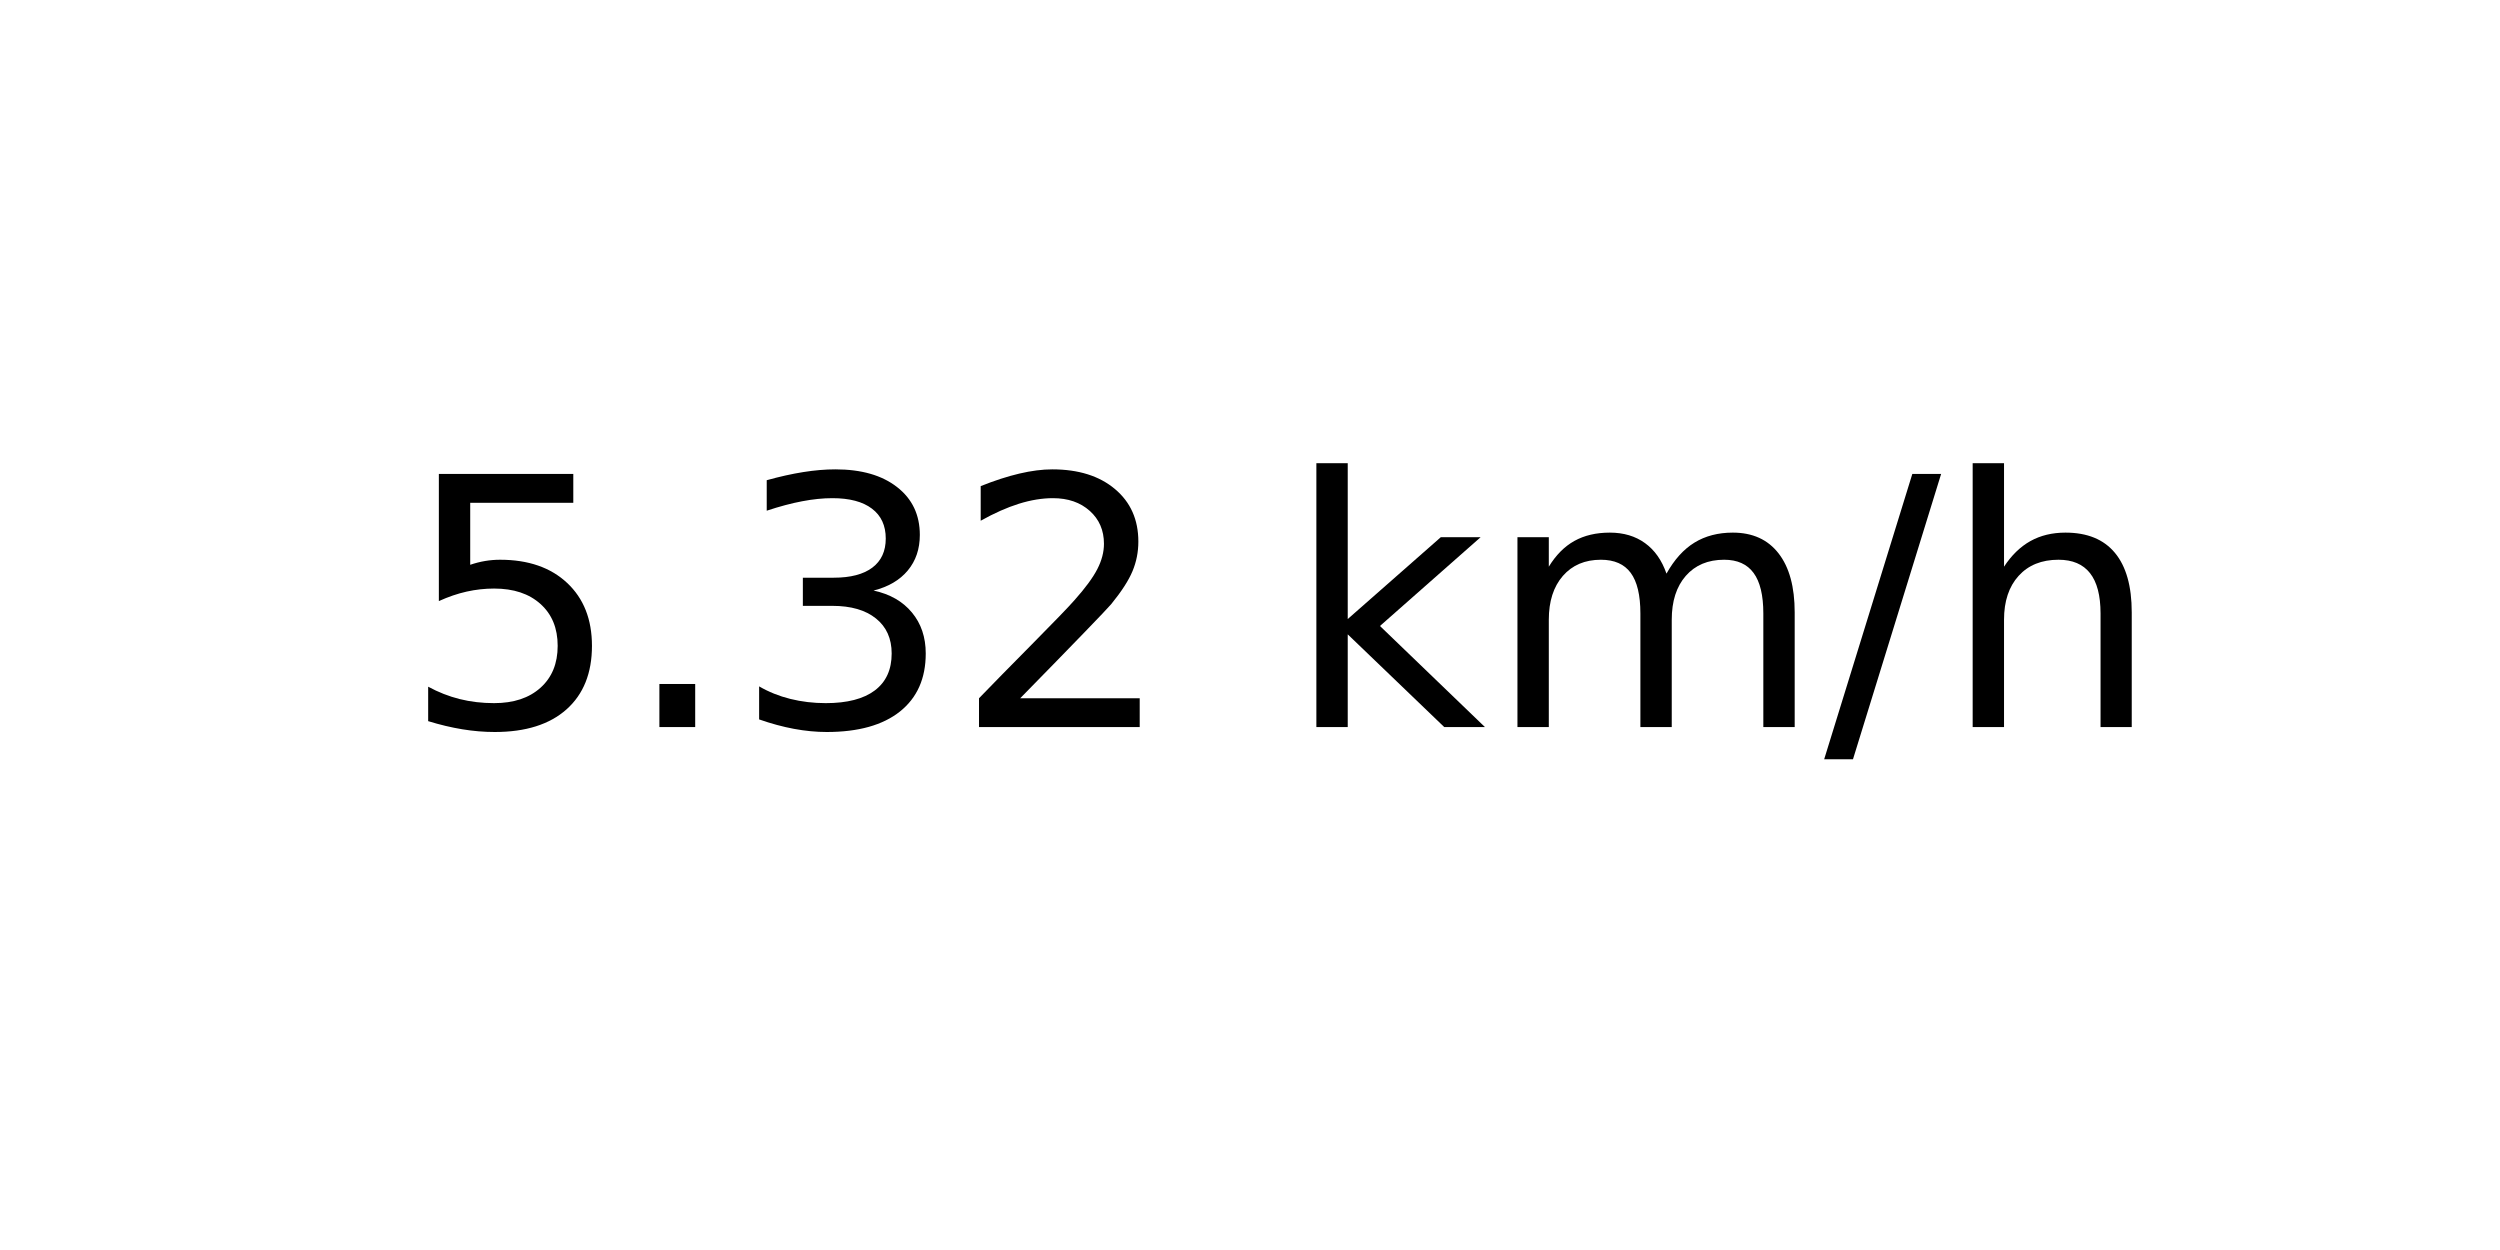
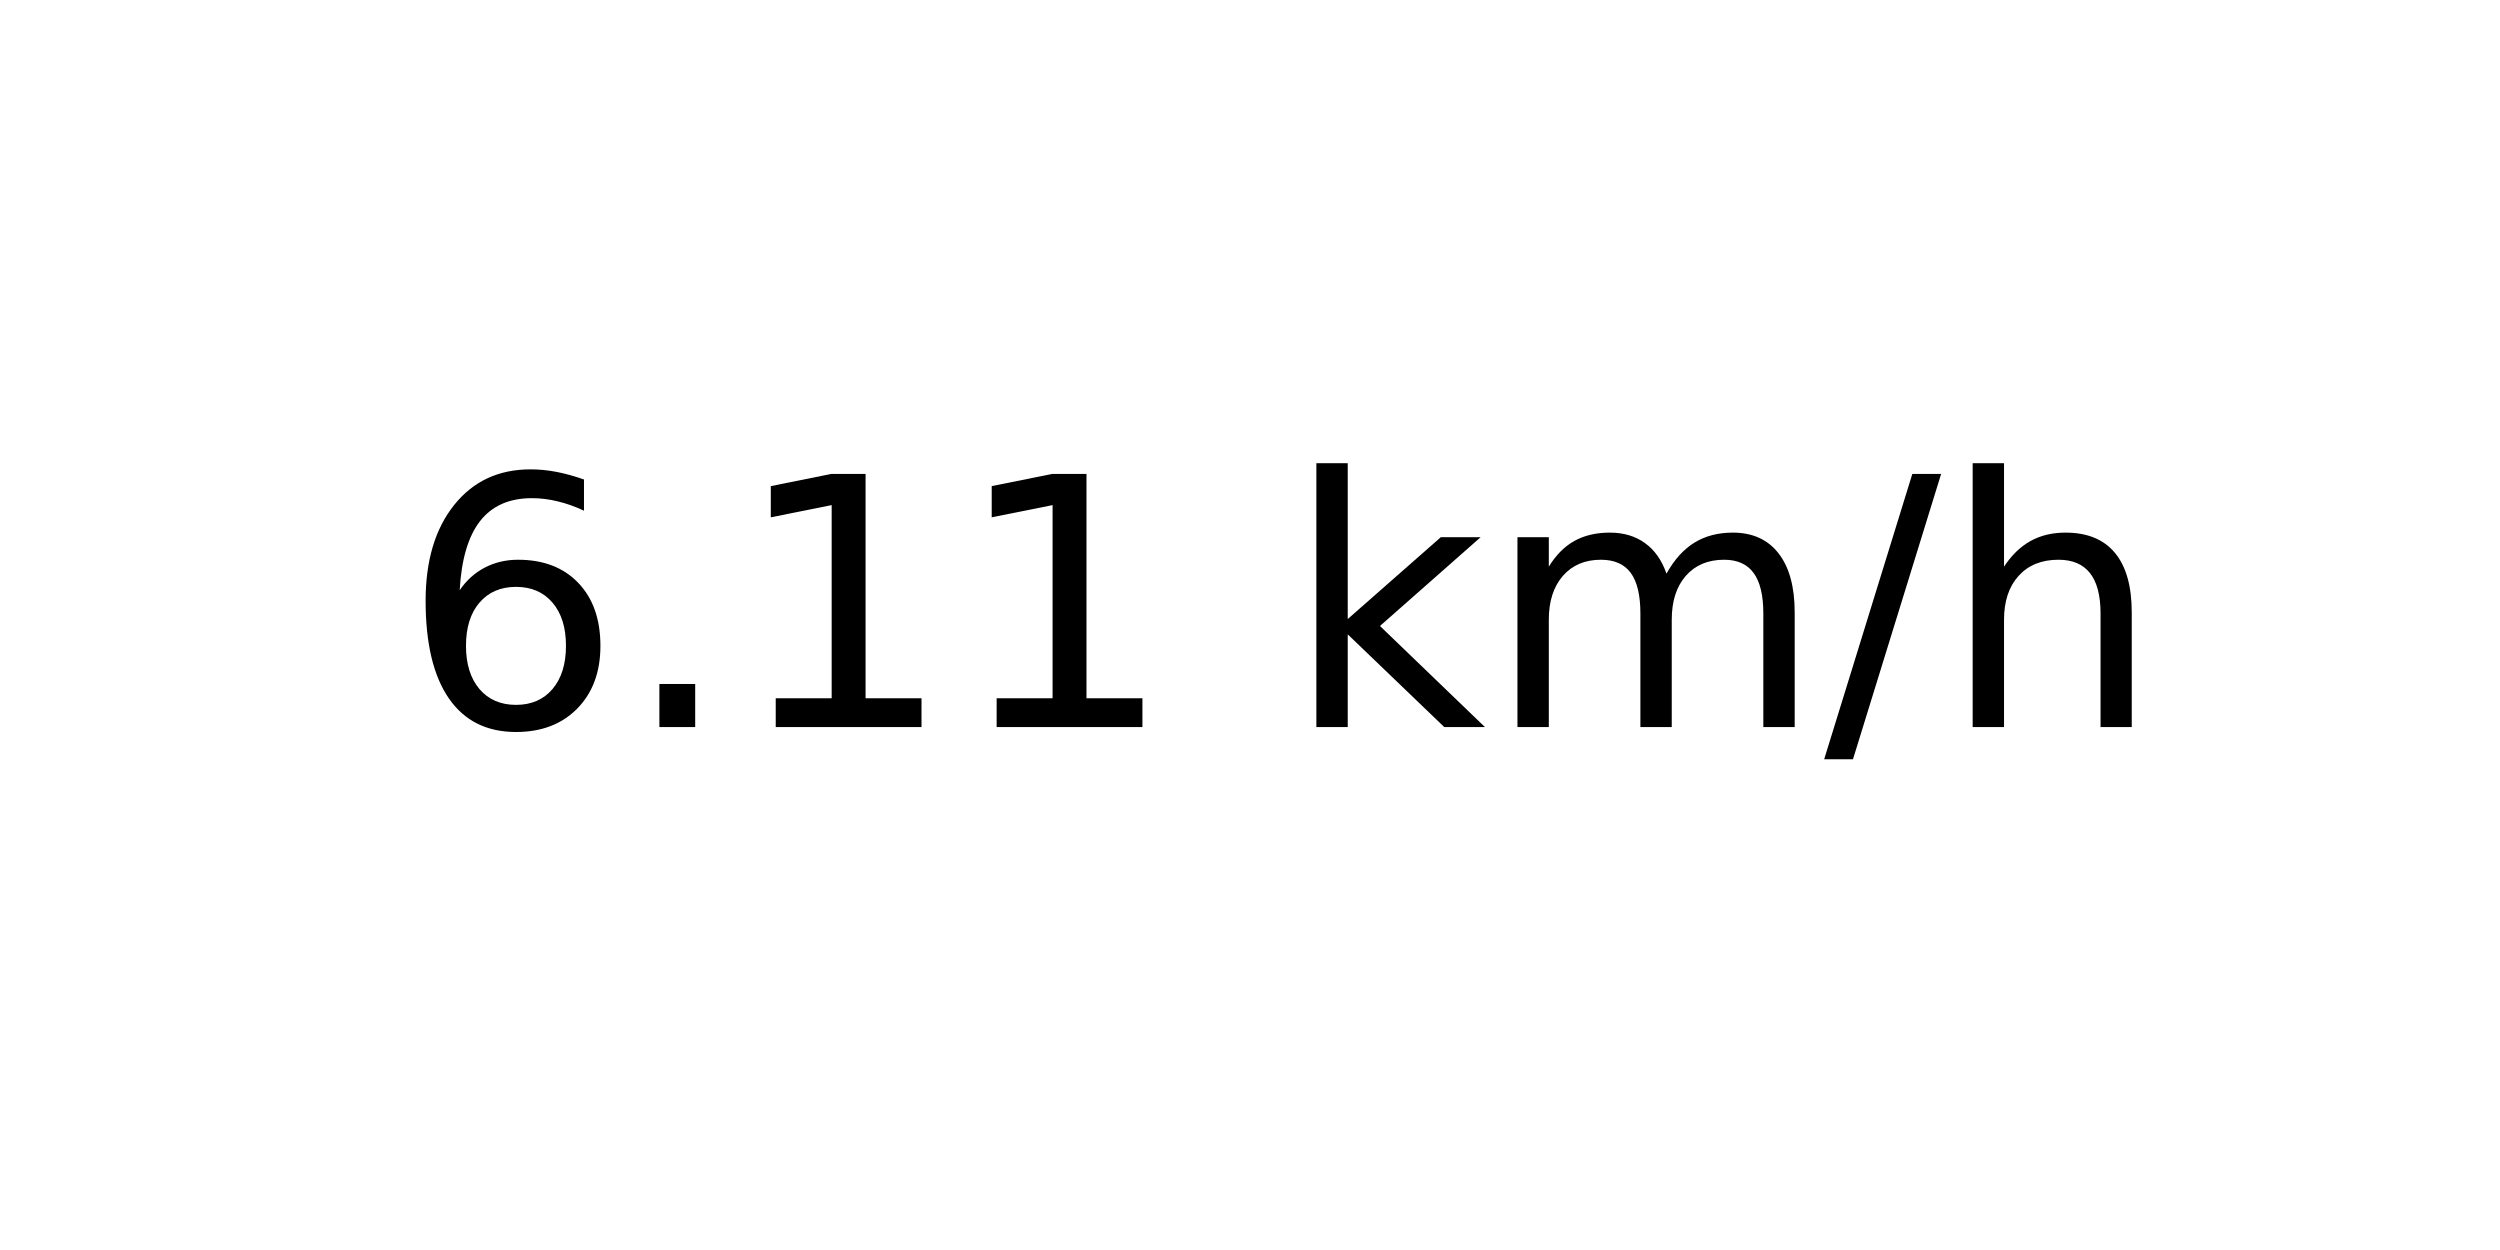
<svg xmlns="http://www.w3.org/2000/svg" xmlns:xlink="http://www.w3.org/1999/xlink" width="72pt" height="36pt" viewBox="0 0 72 36" version="1.1">
  <defs>
    <style type="text/css">*{stroke-linejoin: round; stroke-linecap: butt}</style>
  </defs>
  <g id="figure_1">
    <g id="axes_1">
      <g id="text_1">
        <g transform="translate(11.55937 20.93937) scale(0.1 -0.1)">
          <defs>
-             <path id="DejaVuSans-35" d="M 691 4666  L 3169 4666  L 3169 4134  L 1269 4134  L 1269 2991  Q 1406 3038 1543 3061  Q 1681 3084 1819 3084  Q 2600 3084 3056 2656  Q 3513 2228 3513 1497  Q 3513 744 3044 326  Q 2575 -91 1722 -91  Q 1428 -91 1123 -41  Q 819 9 494 109  L 494 744  Q 775 591 1075 516  Q 1375 441 1709 441  Q 2250 441 2565 725  Q 2881 1009 2881 1497  Q 2881 1984 2565 2268  Q 2250 2553 1709 2553  Q 1456 2553 1204 2497  Q 953 2441 691 2322  L 691 4666  z " transform="scale(0.015625)" />
+             <path id="DejaVuSans-36" d="M 2113 2584  Q 1688 2584 1439 2293  Q 1191 2003 1191 1497  Q 1191 994 1439 701  Q 1688 409 2113 409  Q 2538 409 2786 701  Q 3034 994 3034 1497  Q 3034 2003 2786 2293  Q 2538 2584 2113 2584  z M 3366 4563  L 3366 3988  Q 3128 4100 2886 4159  Q 2644 4219 2406 4219  Q 1781 4219 1451 3797  Q 1122 3375 1075 2522  Q 1259 2794 1537 2939  Q 1816 3084 2150 3084  Q 2853 3084 3261 2657  Q 3669 2231 3669 1497  Q 3669 778 3244 343  Q 2819 -91 2113 -91  Q 1303 -91 875 529  Q 447 1150 447 2328  Q 447 3434 972 4092  Q 1497 4750 2381 4750  Q 2619 4750 2861 4703  Q 3103 4656 3366 4563  z " transform="scale(0.015625)" />
            <path id="DejaVuSans-2e" d="M 684 794  L 1344 794  L 1344 0  L 684 0  L 684 794  z " transform="scale(0.015625)" />
-             <path id="DejaVuSans-33" d="M 2597 2516  Q 3050 2419 3304 2112  Q 3559 1806 3559 1356  Q 3559 666 3084 287  Q 2609 -91 1734 -91  Q 1441 -91 1130 -33  Q 819 25 488 141  L 488 750  Q 750 597 1062 519  Q 1375 441 1716 441  Q 2309 441 2620 675  Q 2931 909 2931 1356  Q 2931 1769 2642 2001  Q 2353 2234 1838 2234  L 1294 2234  L 1294 2753  L 1863 2753  Q 2328 2753 2575 2939  Q 2822 3125 2822 3475  Q 2822 3834 2567 4026  Q 2313 4219 1838 4219  Q 1578 4219 1281 4162  Q 984 4106 628 3988  L 628 4550  Q 988 4650 1302 4700  Q 1616 4750 1894 4750  Q 2613 4750 3031 4423  Q 3450 4097 3450 3541  Q 3450 3153 3228 2886  Q 3006 2619 2597 2516  z " transform="scale(0.015625)" />
-             <path id="DejaVuSans-32" d="M 1228 531  L 3431 531  L 3431 0  L 469 0  L 469 531  Q 828 903 1448 1529  Q 2069 2156 2228 2338  Q 2531 2678 2651 2914  Q 2772 3150 2772 3378  Q 2772 3750 2511 3984  Q 2250 4219 1831 4219  Q 1534 4219 1204 4116  Q 875 4013 500 3803  L 500 4441  Q 881 4594 1212 4672  Q 1544 4750 1819 4750  Q 2544 4750 2975 4387  Q 3406 4025 3406 3419  Q 3406 3131 3298 2873  Q 3191 2616 2906 2266  Q 2828 2175 2409 1742  Q 1991 1309 1228 531  z " transform="scale(0.015625)" />
+             <path id="DejaVuSans-31" d="M 794 531  L 1825 531  L 1825 4091  L 703 3866  L 703 4441  L 1819 4666  L 2450 4666  L 2450 531  L 3481 531  L 3481 0  L 794 0  L 794 531  z " transform="scale(0.015625)" />
            <path id="DejaVuSans-20" transform="scale(0.015625)" />
            <path id="DejaVuSans-6b" d="M 581 4863  L 1159 4863  L 1159 1991  L 2875 3500  L 3609 3500  L 1753 1863  L 3688 0  L 2938 0  L 1159 1709  L 1159 0  L 581 0  L 581 4863  z " transform="scale(0.015625)" />
            <path id="DejaVuSans-6d" d="M 3328 2828  Q 3544 3216 3844 3400  Q 4144 3584 4550 3584  Q 5097 3584 5394 3201  Q 5691 2819 5691 2113  L 5691 0  L 5113 0  L 5113 2094  Q 5113 2597 4934 2840  Q 4756 3084 4391 3084  Q 3944 3084 3684 2787  Q 3425 2491 3425 1978  L 3425 0  L 2847 0  L 2847 2094  Q 2847 2600 2669 2842  Q 2491 3084 2119 3084  Q 1678 3084 1418 2786  Q 1159 2488 1159 1978  L 1159 0  L 581 0  L 581 3500  L 1159 3500  L 1159 2956  Q 1356 3278 1631 3431  Q 1906 3584 2284 3584  Q 2666 3584 2933 3390  Q 3200 3197 3328 2828  z " transform="scale(0.015625)" />
            <path id="DejaVuSans-2f" d="M 1625 4666  L 2156 4666  L 531 -594  L 0 -594  L 1625 4666  z " transform="scale(0.015625)" />
            <path id="DejaVuSans-68" d="M 3513 2113  L 3513 0  L 2938 0  L 2938 2094  Q 2938 2591 2744 2837  Q 2550 3084 2163 3084  Q 1697 3084 1428 2787  Q 1159 2491 1159 1978  L 1159 0  L 581 0  L 581 4863  L 1159 4863  L 1159 2956  Q 1366 3272 1645 3428  Q 1925 3584 2291 3584  Q 2894 3584 3203 3211  Q 3513 2838 3513 2113  z " transform="scale(0.015625)" />
          </defs>
-           <use xlink:href="#DejaVuSans-35" />
+           <use xlink:href="#DejaVuSans-36" />
          <use xlink:href="#DejaVuSans-2e" x="63.623" />
-           <use xlink:href="#DejaVuSans-33" x="95.41" />
-           <use xlink:href="#DejaVuSans-32" x="159.033" />
+           <use xlink:href="#DejaVuSans-31" x="95.41" />
+           <use xlink:href="#DejaVuSans-31" x="159.033" />
          <use xlink:href="#DejaVuSans-20" x="222.656" />
          <use xlink:href="#DejaVuSans-6b" x="254.443" />
          <use xlink:href="#DejaVuSans-6d" x="312.354" />
          <use xlink:href="#DejaVuSans-2f" x="409.766" />
          <use xlink:href="#DejaVuSans-68" x="443.457" />
        </g>
      </g>
    </g>
  </g>
</svg>
